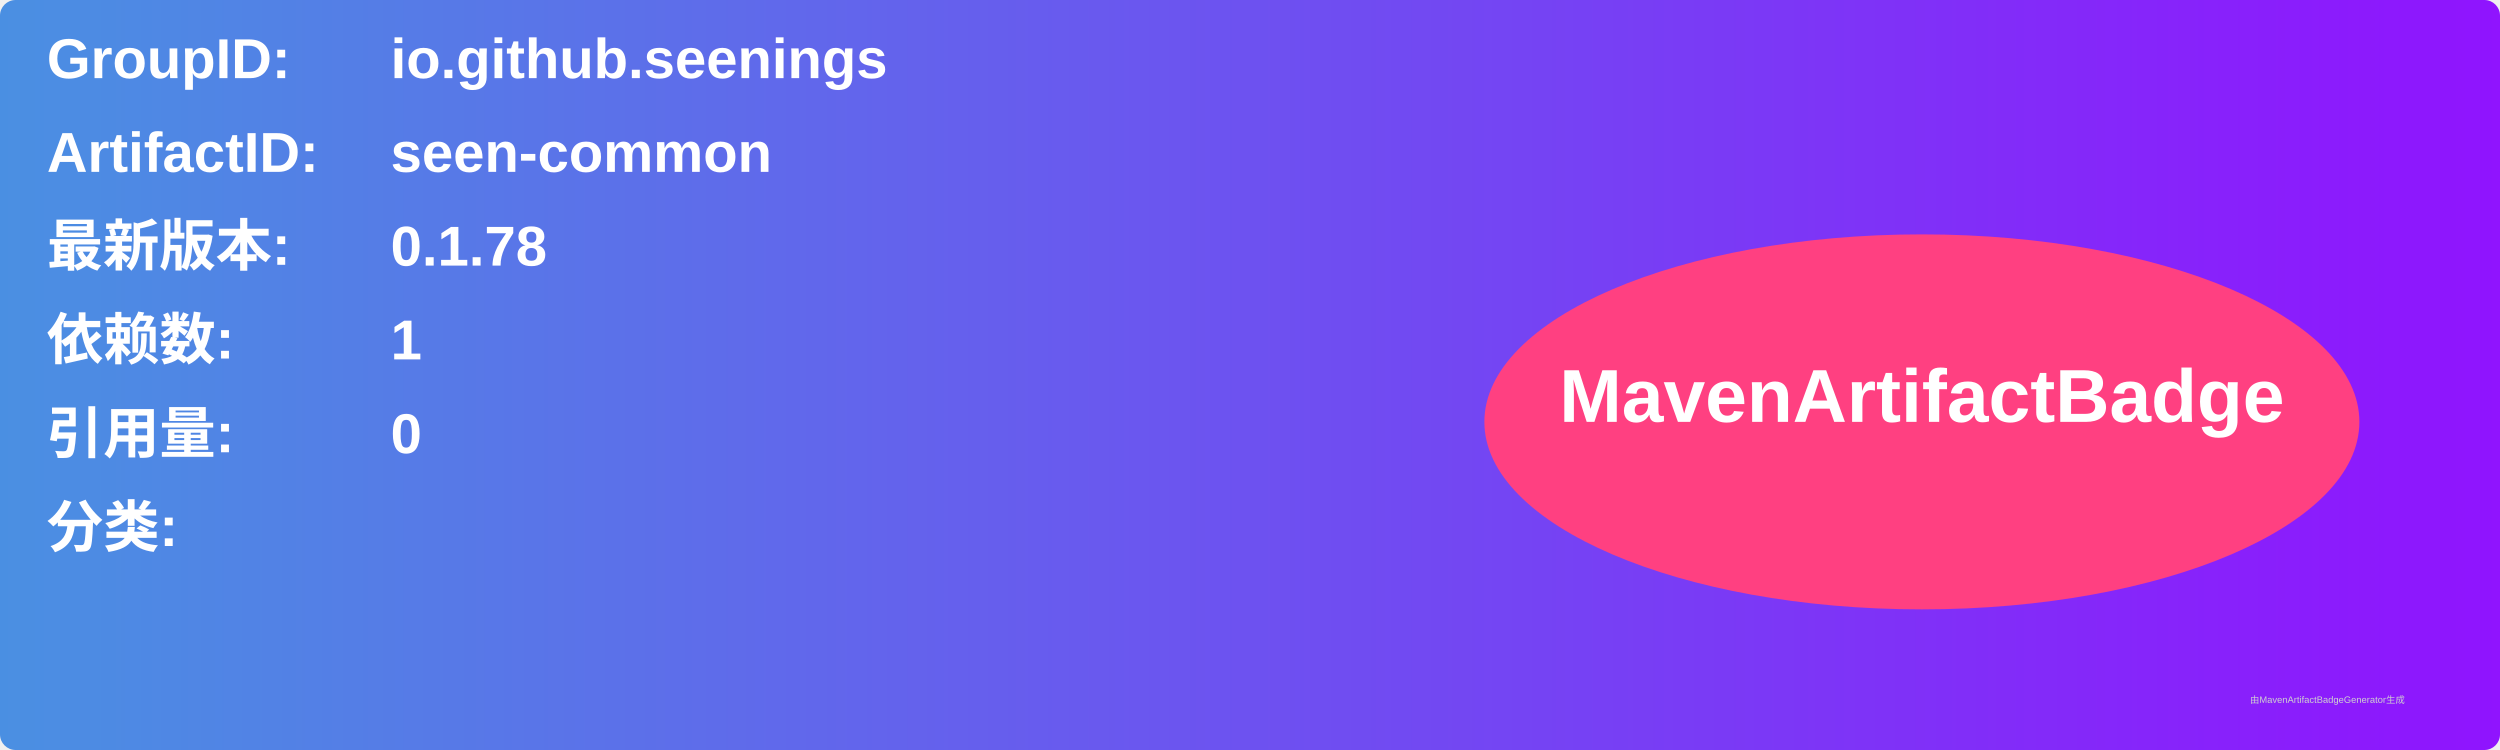
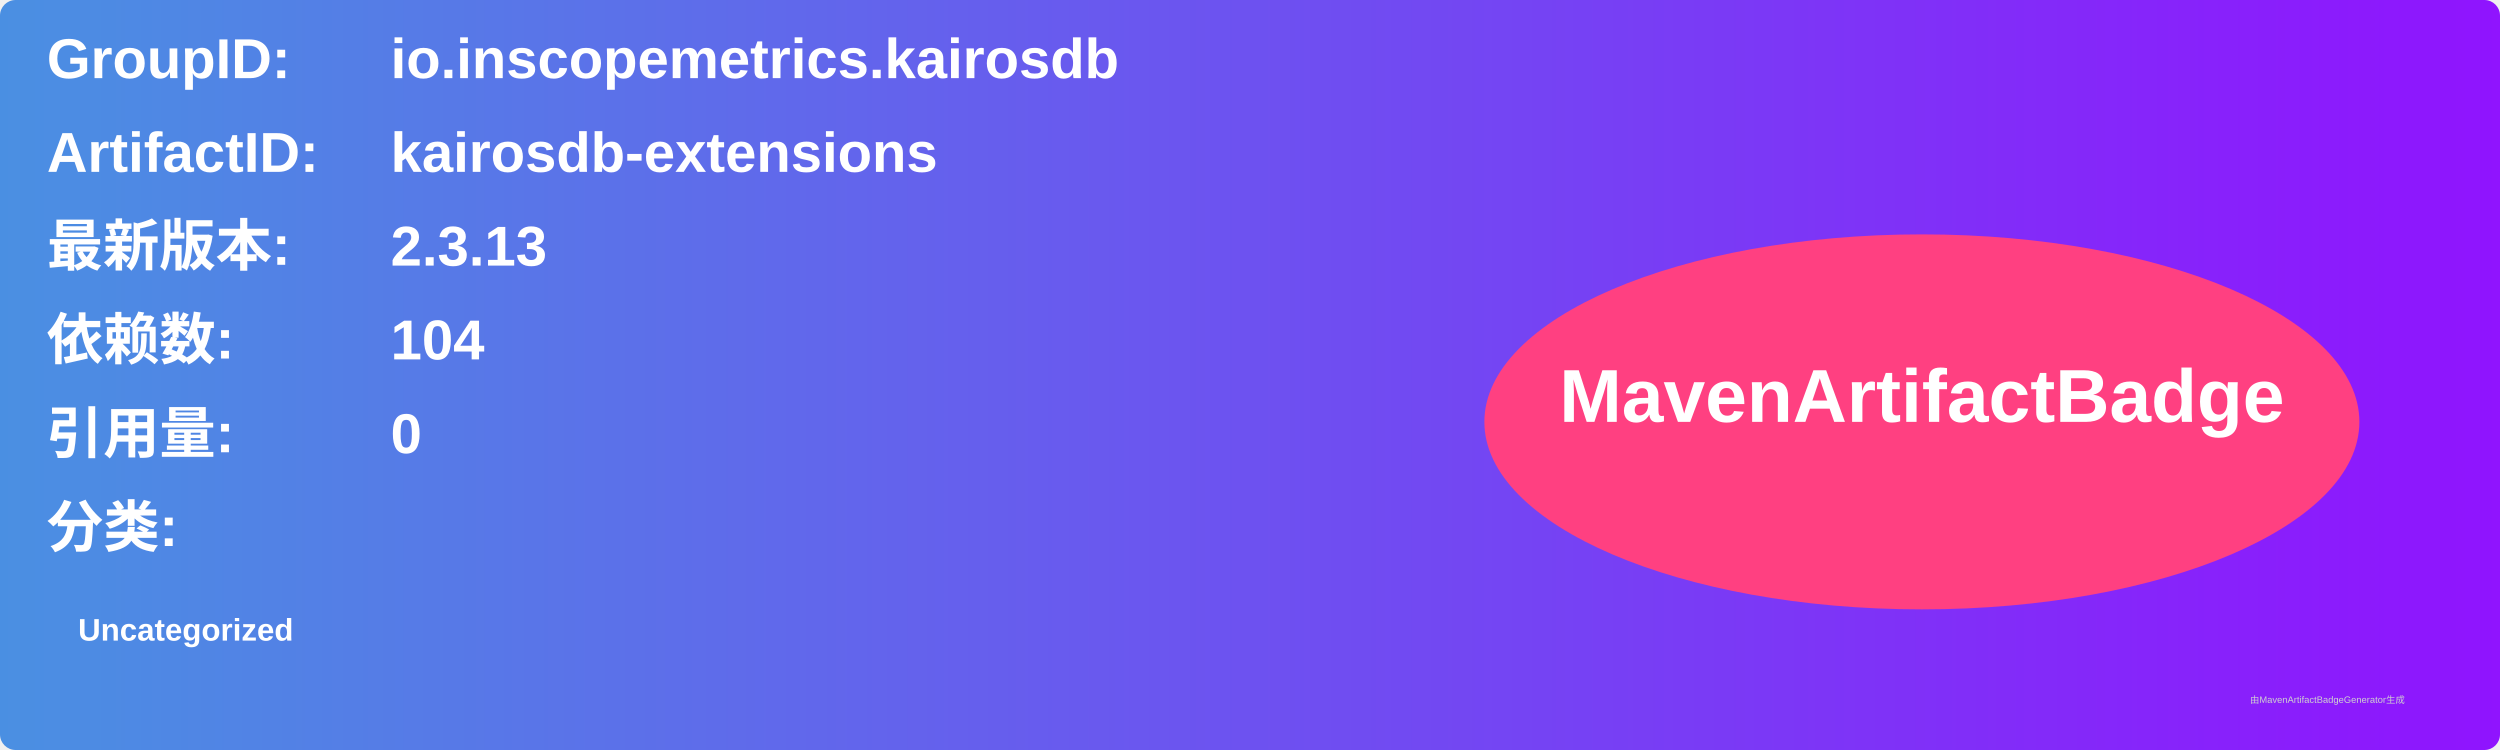
<svg xmlns="http://www.w3.org/2000/svg" width="800" height="240" viewBox="0 0 800 240">
  <linearGradient id="grad" x1="0%" y1="0%" x2="100%" y2="0%">
    <stop offset="0%" stop-color="#4a90e2" />
    <stop offset="100%" stop-color="#9013fe" />
  </linearGradient>
  <rect width="100%" height="100%" rx="5" ry="5" fill="url(#grad)" />
  <g transform="translate(15, 15)">
    <text x="0" y="10" font-family="Arial" font-size="18" fill="white" font-weight="bold" width="260">GroupID:</text>
-     <text x="110" y="10" font-family="Arial" font-size="18" fill="white" font-weight="bold" width="460">io.github.seenings</text>
+     <text x="110" y="10" font-family="Arial" font-size="18" fill="white" font-weight="bold" width="460">io.inscopemetrics.kairosdb</text>
    <text x="0" y="40" font-family="Arial" font-size="18" fill="white" font-weight="bold" width="260">ArtifactID:</text>
-     <text x="110" y="40" font-family="Arial" font-size="18" fill="white" font-weight="bold" width="460">seen-common</text>
+     <text x="110" y="40" font-family="Arial" font-size="18" fill="white" font-weight="bold" width="460">kairosdb-extensions</text>
    <text x="0" y="70" font-family="Arial" font-size="18" fill="white" font-weight="bold">最新版本:</text>
    <text x="110" y="70" font-family="Arial" font-size="18" fill="white" font-weight="bold">
-       <tspan font-weight="bold">0.1.78</tspan>
+       <tspan font-weight="bold">2.3.13</tspan>
    </text>
    <text x="0" y="100" font-family="Arial" font-size="18" fill="white" font-weight="bold">依赖数: </text>
    <text x="110" y="100" font-family="Arial" font-size="18" fill="white">
-       <tspan font-weight="bold">1</tspan>
+       <tspan font-weight="bold">104</tspan>
    </text>
    <text x="0" y="130" font-family="Arial" font-size="18" fill="white" font-weight="bold">引用量: </text>
    <text x="110" y="130" font-family="Arial" font-size="18" fill="white">
      <tspan font-weight="bold">0</tspan>
    </text>
    <text x="0" y="160" font-family="Arial" font-size="18" fill="white" font-weight="bold">分类:</text>
    <text x="10" y="190" font-family="Arial" font-size="10" fill="white">
-       <tspan font-weight="bold" />
+       <tspan font-weight="bold">Uncategorized</tspan>
    </text>
    <ellipse cx="600" cy="120" rx="140" ry="60" fill="#ff4081" />
    <text x="600" y="120" text-anchor="middle" font-family="Arial" font-size="24" fill="white" font-weight="bold">MavenArtifactBadge</text>
  </g>
  <text x="720" y="225" font-family="Arial" font-size="3" fill="#d0d0d0">由MavenArtifactBadgeGenerator生成</text>
</svg>
